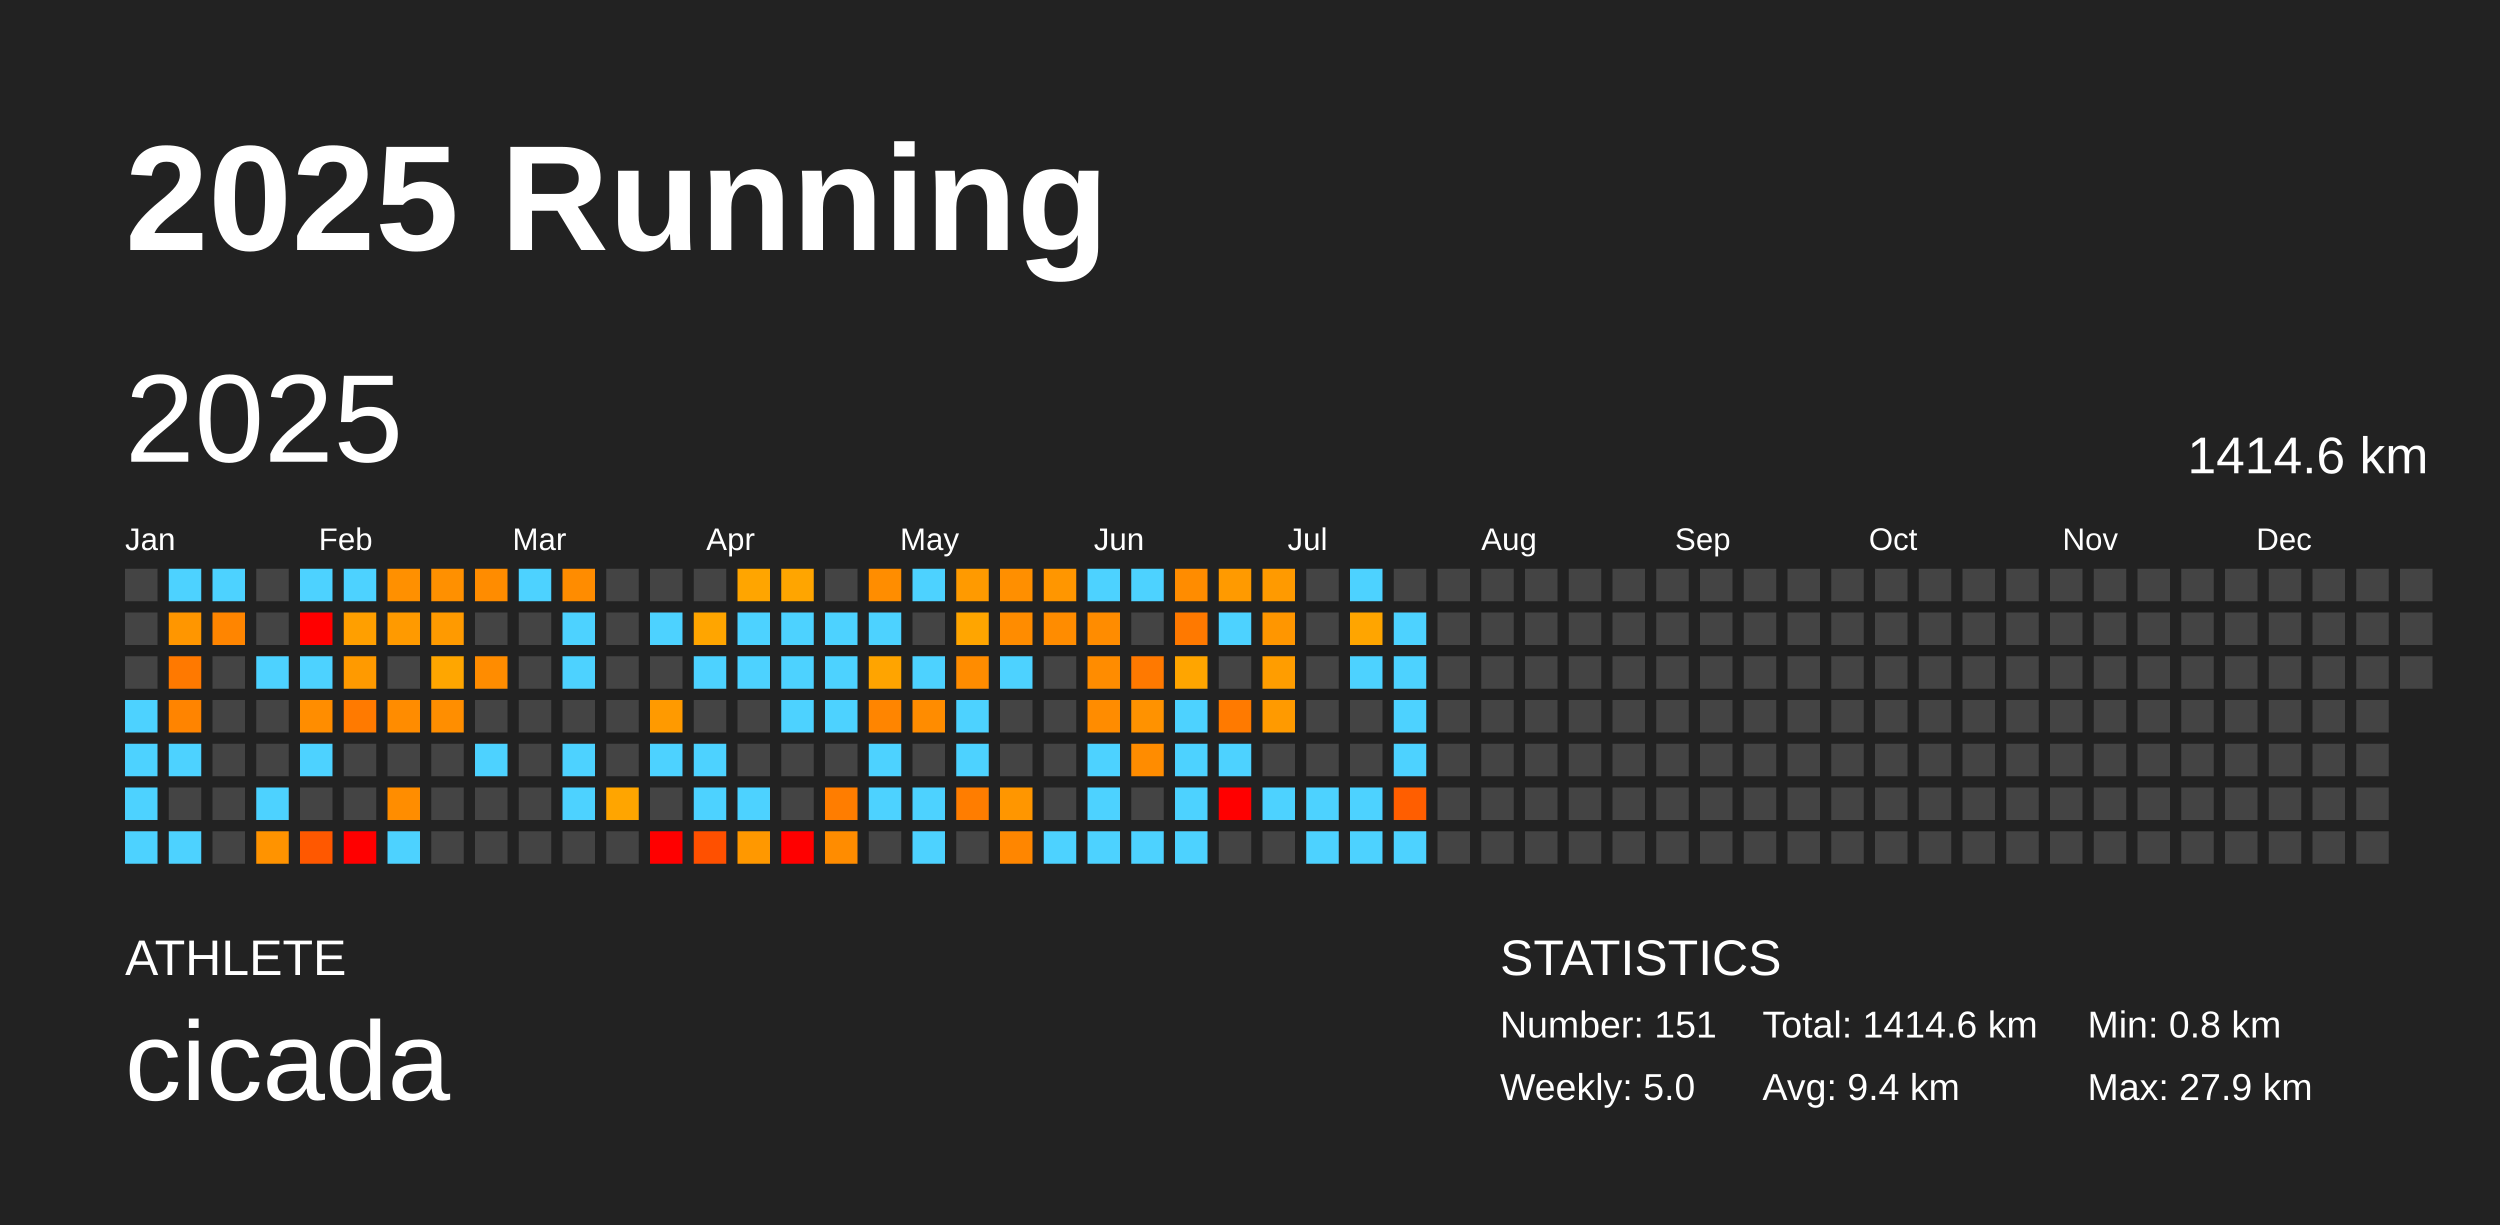
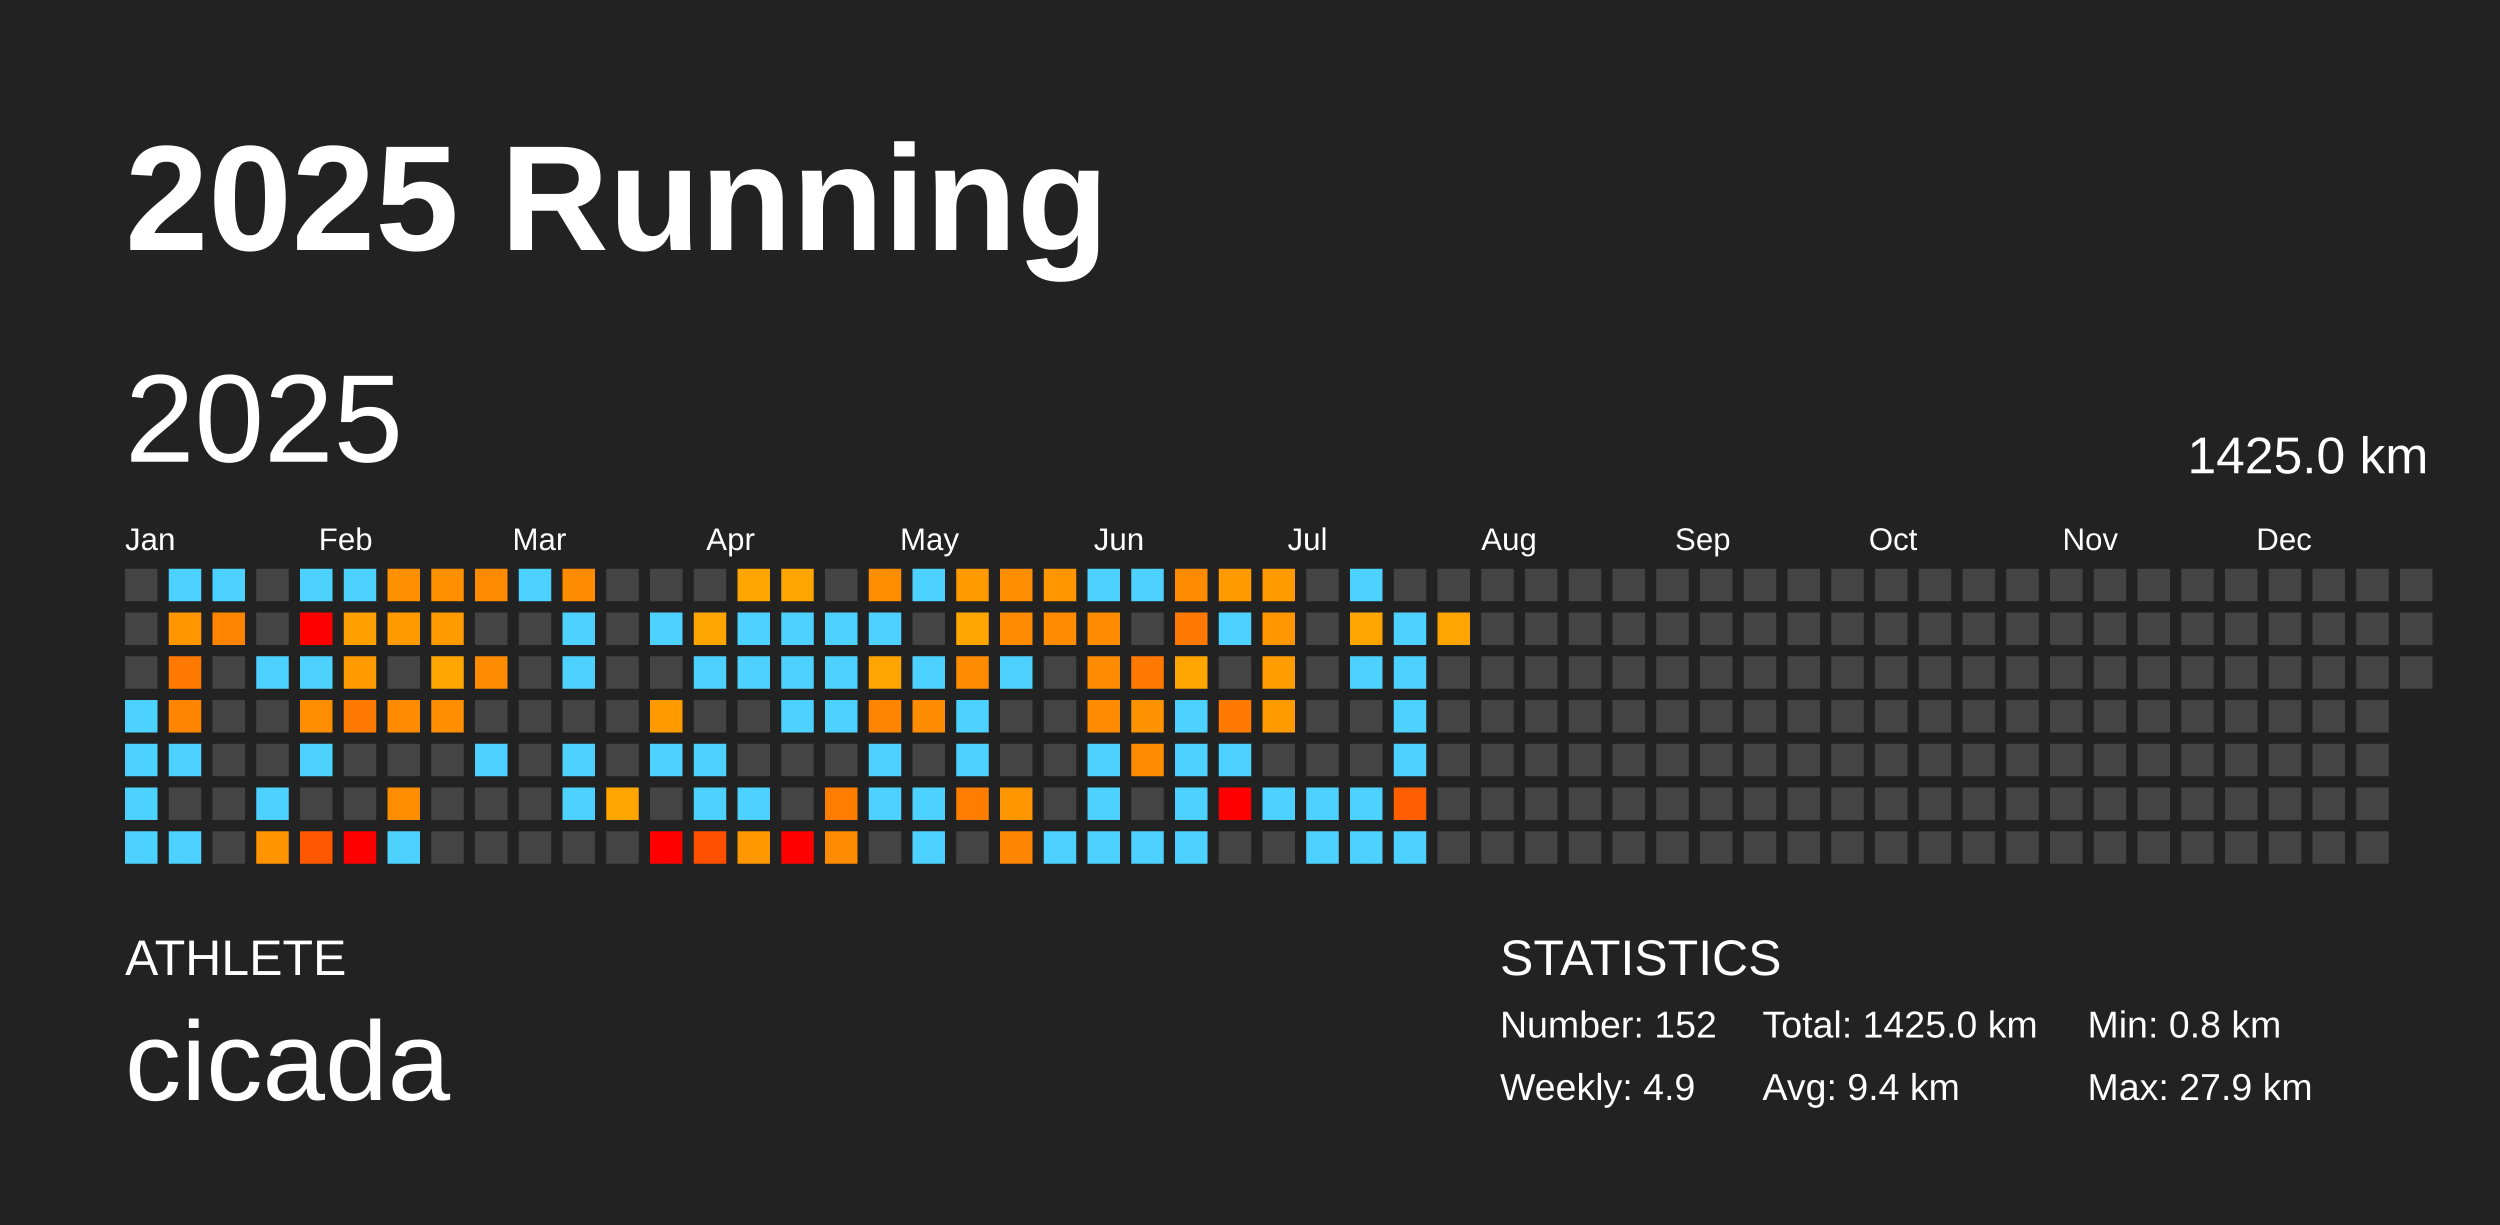
<svg xmlns="http://www.w3.org/2000/svg" baseProfile="full" height="98mm" version="1.1" viewBox="0,0,200,98" width="200mm">
  <defs />
  <rect fill="#222222" height="98" width="200" x="0" y="0" />
  <text fill="#FFFFFF" style="font-size:12px; font-family:Arial; font-weight:bold;" x="10" y="20">2025 Running</text>
  <text fill="#FFFFFF" style="font-size:4px; font-family:Arial" x="10" y="78">ATHLETE</text>
  <text fill="#FFFFFF" style="font-size:9px; font-family:Arial" x="10" y="88">cicada</text>
  <text fill="#FFFFFF" style="font-size:4px; font-family:Arial" x="120" y="78">STATISTICS</text>
-   <text fill="#FFFFFF" style="font-size:3px; font-family:Arial" x="120" y="83">Number: 151</text>
-   <text fill="#FFFFFF" style="font-size:3px; font-family:Arial" x="120" y="88">Weekly: 5.0</text>
-   <text fill="#FFFFFF" style="font-size:3px; font-family:Arial" x="141" y="83">Total: 1414.6 km</text>
+   <text fill="#FFFFFF" style="font-size:3px; font-family:Arial" x="120" y="83">Number: 152</text>
+   <text fill="#FFFFFF" style="font-size:3px; font-family:Arial" x="120" y="88">Weekly: 4.9</text>
+   <text fill="#FFFFFF" style="font-size:3px; font-family:Arial" x="141" y="83">Total: 1425.0 km</text>
  <text fill="#FFFFFF" style="font-size:3px; font-family:Arial" x="141" y="88">Avg: 9.4 km</text>
  <text fill="#FFFFFF" style="font-size:3px; font-family:Arial" x="167" y="83">Min: 0.8 km</text>
  <text fill="#FFFFFF" style="font-size:3px; font-family:Arial" x="167" y="88">Max: 27.9 km</text>
  <text dominant-baseline="hanging" fill="#FFFFFF" style="font-size:10.0px; font-family:Arial;" x="10" y="30">2025</text>
-   <text dominant-baseline="hanging" fill="#FFFFFF" style="font-size:4.125px; font-family:Arial;" x="175" y="35">1414.6 km</text>
+   <text dominant-baseline="hanging" fill="#FFFFFF" style="font-size:4.125px; font-family:Arial;" x="175" y="35">1425.0 km</text>
  <text fill="#FFFFFF" style="font-size:2.5px; font-family:Arial" x="10.0" y="44">Jan</text>
  <text fill="#FFFFFF" style="font-size:2.5px; font-family:Arial" x="25.5" y="44">Feb</text>
  <text fill="#FFFFFF" style="font-size:2.5px; font-family:Arial" x="41.0" y="44">Mar</text>
  <text fill="#FFFFFF" style="font-size:2.5px; font-family:Arial" x="56.5" y="44">Apr</text>
  <text fill="#FFFFFF" style="font-size:2.5px; font-family:Arial" x="72.0" y="44">May</text>
  <text fill="#FFFFFF" style="font-size:2.5px; font-family:Arial" x="87.5" y="44">Jun</text>
  <text fill="#FFFFFF" style="font-size:2.5px; font-family:Arial" x="103.0" y="44">Jul</text>
  <text fill="#FFFFFF" style="font-size:2.5px; font-family:Arial" x="118.5" y="44">Aug</text>
  <text fill="#FFFFFF" style="font-size:2.5px; font-family:Arial" x="134.0" y="44">Sep</text>
  <text fill="#FFFFFF" style="font-size:2.5px; font-family:Arial" x="149.5" y="44">Oct</text>
  <text fill="#FFFFFF" style="font-size:2.5px; font-family:Arial" x="165.0" y="44">Nov</text>
  <text fill="#FFFFFF" style="font-size:2.5px; font-family:Arial" x="180.5" y="44">Dec</text>
  <rect fill="#444444" height="2.6" width="2.6" x="10.0" y="45.5" />
  <rect fill="#444444" height="2.6" width="2.6" x="10.0" y="49.0" />
  <rect fill="#444444" height="2.6" width="2.6" x="10.0" y="52.5" />
  <rect fill="#4dd2ff" height="2.6" width="2.6" x="10.0" y="56.0" />
  <rect fill="#4dd2ff" height="2.6" width="2.6" x="10.0" y="59.5" />
  <rect fill="#4dd2ff" height="2.6" width="2.6" x="10.0" y="63.0" />
  <rect fill="#4dd2ff" height="2.6" width="2.6" x="10.0" y="66.5" />
  <rect fill="#4dd2ff" height="2.6" width="2.6" x="13.5" y="45.5" />
  <rect fill="#ff9600" height="2.6" width="2.6" x="13.5" y="49.0" />
  <rect fill="#ff7900" height="2.6" width="2.6" x="13.5" y="52.5" />
  <rect fill="#ff8400" height="2.6" width="2.6" x="13.5" y="56.0" />
  <rect fill="#4dd2ff" height="2.6" width="2.6" x="13.5" y="59.5" />
  <rect fill="#444444" height="2.6" width="2.6" x="13.5" y="63.0" />
  <rect fill="#4dd2ff" height="2.6" width="2.6" x="13.5" y="66.5" />
  <rect fill="#4dd2ff" height="2.6" width="2.6" x="17.0" y="45.5" />
  <rect fill="#ff8500" height="2.6" width="2.6" x="17.0" y="49.0" />
  <rect fill="#444444" height="2.6" width="2.6" x="17.0" y="52.5" />
  <rect fill="#444444" height="2.6" width="2.6" x="17.0" y="56.0" />
  <rect fill="#444444" height="2.6" width="2.6" x="17.0" y="59.5" />
  <rect fill="#444444" height="2.6" width="2.6" x="17.0" y="63.0" />
  <rect fill="#444444" height="2.6" width="2.6" x="17.0" y="66.5" />
  <rect fill="#444444" height="2.6" width="2.6" x="20.5" y="45.5" />
  <rect fill="#444444" height="2.6" width="2.6" x="20.5" y="49.0" />
  <rect fill="#4dd2ff" height="2.6" width="2.6" x="20.5" y="52.5" />
  <rect fill="#444444" height="2.6" width="2.6" x="20.5" y="56.0" />
  <rect fill="#444444" height="2.6" width="2.6" x="20.5" y="59.5" />
  <rect fill="#4dd2ff" height="2.6" width="2.6" x="20.5" y="63.0" />
  <rect fill="#ff9300" height="2.6" width="2.6" x="20.5" y="66.5" />
  <rect fill="#4dd2ff" height="2.6" width="2.6" x="24.0" y="45.5" />
  <rect fill="red" height="2.6" width="2.6" x="24.0" y="49.0" />
  <rect fill="#4dd2ff" height="2.6" width="2.6" x="24.0" y="52.5" />
  <rect fill="#ff8d00" height="2.6" width="2.6" x="24.0" y="56.0" />
  <rect fill="#4dd2ff" height="2.6" width="2.6" x="24.0" y="59.5" />
  <rect fill="#444444" height="2.6" width="2.6" x="24.0" y="63.0" />
  <rect fill="#ff5800" height="2.6" width="2.6" x="24.0" y="66.5" />
  <rect fill="#4dd2ff" height="2.6" width="2.6" x="27.5" y="45.5" />
  <rect fill="#ff9f00" height="2.6" width="2.6" x="27.5" y="49.0" />
  <rect fill="#ff9a00" height="2.6" width="2.6" x="27.5" y="52.5" />
  <rect fill="#ff7a00" height="2.6" width="2.6" x="27.5" y="56.0" />
  <rect fill="#444444" height="2.6" width="2.6" x="27.5" y="59.5" />
  <rect fill="#444444" height="2.6" width="2.6" x="27.5" y="63.0" />
  <rect fill="red" height="2.6" width="2.6" x="27.5" y="66.5" />
  <rect fill="#ff9000" height="2.6" width="2.6" x="31.0" y="45.5" />
  <rect fill="#ff9a00" height="2.6" width="2.6" x="31.0" y="49.0" />
  <rect fill="#444444" height="2.6" width="2.6" x="31.0" y="52.5" />
  <rect fill="#ff8c00" height="2.6" width="2.6" x="31.0" y="56.0" />
  <rect fill="#444444" height="2.6" width="2.6" x="31.0" y="59.5" />
  <rect fill="#ff8d00" height="2.6" width="2.6" x="31.0" y="63.0" />
  <rect fill="#4dd2ff" height="2.6" width="2.6" x="31.0" y="66.5" />
  <rect fill="#ff9000" height="2.6" width="2.6" x="34.5" y="45.5" />
  <rect fill="#ff9a00" height="2.6" width="2.6" x="34.5" y="49.0" />
  <rect fill="#ffa600" height="2.6" width="2.6" x="34.5" y="52.5" />
  <rect fill="#ff8e00" height="2.6" width="2.6" x="34.5" y="56.0" />
  <rect fill="#444444" height="2.6" width="2.6" x="34.5" y="59.5" />
  <rect fill="#444444" height="2.6" width="2.6" x="34.5" y="63.0" />
  <rect fill="#444444" height="2.6" width="2.6" x="34.5" y="66.5" />
  <rect fill="#ff8c00" height="2.6" width="2.6" x="38.0" y="45.5" />
  <rect fill="#444444" height="2.6" width="2.6" x="38.0" y="49.0" />
  <rect fill="#ff8c00" height="2.6" width="2.6" x="38.0" y="52.5" />
  <rect fill="#444444" height="2.6" width="2.6" x="38.0" y="56.0" />
  <rect fill="#4dd2ff" height="2.6" width="2.6" x="38.0" y="59.5" />
  <rect fill="#444444" height="2.6" width="2.6" x="38.0" y="63.0" />
  <rect fill="#444444" height="2.6" width="2.6" x="38.0" y="66.5" />
  <rect fill="#4dd2ff" height="2.6" width="2.6" x="41.5" y="45.5" />
  <rect fill="#444444" height="2.6" width="2.6" x="41.5" y="49.0" />
  <rect fill="#444444" height="2.6" width="2.6" x="41.5" y="52.5" />
  <rect fill="#444444" height="2.6" width="2.6" x="41.5" y="56.0" />
  <rect fill="#444444" height="2.6" width="2.6" x="41.5" y="59.5" />
  <rect fill="#444444" height="2.6" width="2.6" x="41.5" y="63.0" />
  <rect fill="#444444" height="2.6" width="2.6" x="41.5" y="66.5" />
  <rect fill="#ff8c00" height="2.6" width="2.6" x="45.0" y="45.5" />
  <rect fill="#4dd2ff" height="2.6" width="2.6" x="45.0" y="49.0" />
  <rect fill="#4dd2ff" height="2.6" width="2.6" x="45.0" y="52.5" />
  <rect fill="#444444" height="2.6" width="2.6" x="45.0" y="56.0" />
  <rect fill="#4dd2ff" height="2.6" width="2.6" x="45.0" y="59.5" />
  <rect fill="#4dd2ff" height="2.6" width="2.6" x="45.0" y="63.0" />
  <rect fill="#444444" height="2.6" width="2.6" x="45.0" y="66.5" />
  <rect fill="#444444" height="2.6" width="2.6" x="48.5" y="45.5" />
  <rect fill="#444444" height="2.6" width="2.6" x="48.5" y="49.0" />
  <rect fill="#444444" height="2.6" width="2.6" x="48.5" y="52.5" />
  <rect fill="#444444" height="2.6" width="2.6" x="48.5" y="56.0" />
  <rect fill="#444444" height="2.6" width="2.6" x="48.5" y="59.5" />
  <rect fill="#ffa500" height="2.6" width="2.6" x="48.5" y="63.0" />
  <rect fill="#444444" height="2.6" width="2.6" x="48.5" y="66.5" />
  <rect fill="#444444" height="2.6" width="2.6" x="52.0" y="45.5" />
  <rect fill="#4dd2ff" height="2.6" width="2.6" x="52.0" y="49.0" />
  <rect fill="#444444" height="2.6" width="2.6" x="52.0" y="52.5" />
  <rect fill="#ff9a00" height="2.6" width="2.6" x="52.0" y="56.0" />
  <rect fill="#4dd2ff" height="2.6" width="2.6" x="52.0" y="59.5" />
  <rect fill="#444444" height="2.6" width="2.6" x="52.0" y="63.0" />
  <rect fill="red" height="2.6" width="2.6" x="52.0" y="66.5" />
  <rect fill="#444444" height="2.6" width="2.6" x="55.5" y="45.5" />
  <rect fill="#ffa500" height="2.6" width="2.6" x="55.5" y="49.0" />
  <rect fill="#4dd2ff" height="2.6" width="2.6" x="55.5" y="52.5" />
  <rect fill="#444444" height="2.6" width="2.6" x="55.5" y="56.0" />
  <rect fill="#4dd2ff" height="2.6" width="2.6" x="55.5" y="59.5" />
  <rect fill="#4dd2ff" height="2.6" width="2.6" x="55.5" y="63.0" />
  <rect fill="#ff5000" height="2.6" width="2.6" x="55.5" y="66.5" />
  <rect fill="#ffa500" height="2.6" width="2.6" x="59.0" y="45.5" />
  <rect fill="#4dd2ff" height="2.6" width="2.6" x="59.0" y="49.0" />
  <rect fill="#4dd2ff" height="2.6" width="2.6" x="59.0" y="52.5" />
  <rect fill="#444444" height="2.6" width="2.6" x="59.0" y="56.0" />
  <rect fill="#444444" height="2.6" width="2.6" x="59.0" y="59.5" />
  <rect fill="#4dd2ff" height="2.6" width="2.6" x="59.0" y="63.0" />
  <rect fill="#ff9800" height="2.6" width="2.6" x="59.0" y="66.5" />
  <rect fill="#ffa500" height="2.6" width="2.6" x="62.5" y="45.5" />
  <rect fill="#4dd2ff" height="2.6" width="2.6" x="62.5" y="49.0" />
  <rect fill="#4dd2ff" height="2.6" width="2.6" x="62.5" y="52.5" />
  <rect fill="#4dd2ff" height="2.6" width="2.6" x="62.5" y="56.0" />
  <rect fill="#444444" height="2.6" width="2.6" x="62.5" y="59.5" />
  <rect fill="#444444" height="2.6" width="2.6" x="62.5" y="63.0" />
  <rect fill="red" height="2.6" width="2.6" x="62.5" y="66.5" />
  <rect fill="#444444" height="2.6" width="2.6" x="66.0" y="45.5" />
  <rect fill="#4dd2ff" height="2.6" width="2.6" x="66.0" y="49.0" />
  <rect fill="#4dd2ff" height="2.6" width="2.6" x="66.0" y="52.5" />
  <rect fill="#4dd2ff" height="2.6" width="2.6" x="66.0" y="56.0" />
  <rect fill="#444444" height="2.6" width="2.6" x="66.0" y="59.5" />
  <rect fill="#ff7d00" height="2.6" width="2.6" x="66.0" y="63.0" />
  <rect fill="#ff8c00" height="2.6" width="2.6" x="66.0" y="66.5" />
  <rect fill="#ff8d00" height="2.6" width="2.6" x="69.5" y="45.5" />
  <rect fill="#4dd2ff" height="2.6" width="2.6" x="69.5" y="49.0" />
  <rect fill="#ffa400" height="2.6" width="2.6" x="69.5" y="52.5" />
  <rect fill="#ff8500" height="2.6" width="2.6" x="69.5" y="56.0" />
  <rect fill="#4dd2ff" height="2.6" width="2.6" x="69.5" y="59.5" />
  <rect fill="#4dd2ff" height="2.6" width="2.6" x="69.5" y="63.0" />
  <rect fill="#444444" height="2.6" width="2.6" x="69.5" y="66.5" />
  <rect fill="#4dd2ff" height="2.6" width="2.6" x="73.0" y="45.5" />
  <rect fill="#444444" height="2.6" width="2.6" x="73.0" y="49.0" />
  <rect fill="#4dd2ff" height="2.6" width="2.6" x="73.0" y="52.5" />
  <rect fill="#ff8c00" height="2.6" width="2.6" x="73.0" y="56.0" />
  <rect fill="#444444" height="2.6" width="2.6" x="73.0" y="59.5" />
  <rect fill="#4dd2ff" height="2.6" width="2.6" x="73.0" y="63.0" />
  <rect fill="#4dd2ff" height="2.6" width="2.6" x="73.0" y="66.5" />
  <rect fill="#ff9a00" height="2.6" width="2.6" x="76.5" y="45.5" />
  <rect fill="#ffa500" height="2.6" width="2.6" x="76.5" y="49.0" />
  <rect fill="#ff8c00" height="2.6" width="2.6" x="76.5" y="52.5" />
  <rect fill="#4dd2ff" height="2.6" width="2.6" x="76.5" y="56.0" />
  <rect fill="#4dd2ff" height="2.6" width="2.6" x="76.5" y="59.5" />
  <rect fill="#ff7d00" height="2.6" width="2.6" x="76.5" y="63.0" />
  <rect fill="#444444" height="2.6" width="2.6" x="76.5" y="66.5" />
  <rect fill="#ff8f00" height="2.6" width="2.6" x="80.0" y="45.5" />
  <rect fill="#ff8c00" height="2.6" width="2.6" x="80.0" y="49.0" />
  <rect fill="#4dd2ff" height="2.6" width="2.6" x="80.0" y="52.5" />
  <rect fill="#444444" height="2.6" width="2.6" x="80.0" y="56.0" />
  <rect fill="#444444" height="2.6" width="2.6" x="80.0" y="59.5" />
  <rect fill="#ff9600" height="2.6" width="2.6" x="80.0" y="63.0" />
  <rect fill="#ff8600" height="2.6" width="2.6" x="80.0" y="66.5" />
  <rect fill="#ff9600" height="2.6" width="2.6" x="83.5" y="45.5" />
  <rect fill="#ff8c00" height="2.6" width="2.6" x="83.5" y="49.0" />
  <rect fill="#444444" height="2.6" width="2.6" x="83.5" y="52.5" />
  <rect fill="#444444" height="2.6" width="2.6" x="83.5" y="56.0" />
  <rect fill="#444444" height="2.6" width="2.6" x="83.5" y="59.5" />
  <rect fill="#444444" height="2.6" width="2.6" x="83.5" y="63.0" />
  <rect fill="#4dd2ff" height="2.6" width="2.6" x="83.5" y="66.5" />
  <rect fill="#4dd2ff" height="2.6" width="2.6" x="87.0" y="45.5" />
  <rect fill="#ff8c00" height="2.6" width="2.6" x="87.0" y="49.0" />
  <rect fill="#ff8c00" height="2.6" width="2.6" x="87.0" y="52.5" />
  <rect fill="#ff8c00" height="2.6" width="2.6" x="87.0" y="56.0" />
  <rect fill="#4dd2ff" height="2.6" width="2.6" x="87.0" y="59.5" />
  <rect fill="#4dd2ff" height="2.6" width="2.6" x="87.0" y="63.0" />
  <rect fill="#4dd2ff" height="2.6" width="2.6" x="87.0" y="66.5" />
  <rect fill="#4dd2ff" height="2.6" width="2.6" x="90.5" y="45.5" />
  <rect fill="#444444" height="2.6" width="2.6" x="90.5" y="49.0" />
  <rect fill="#ff7900" height="2.6" width="2.6" x="90.5" y="52.5" />
  <rect fill="#ff9200" height="2.6" width="2.6" x="90.5" y="56.0" />
  <rect fill="#ff8c00" height="2.6" width="2.6" x="90.5" y="59.5" />
  <rect fill="#444444" height="2.6" width="2.6" x="90.5" y="63.0" />
  <rect fill="#4dd2ff" height="2.6" width="2.6" x="90.5" y="66.5" />
  <rect fill="#ff8c00" height="2.6" width="2.6" x="94.0" y="45.5" />
  <rect fill="#ff7900" height="2.6" width="2.6" x="94.0" y="49.0" />
  <rect fill="#ffa500" height="2.6" width="2.6" x="94.0" y="52.5" />
  <rect fill="#4dd2ff" height="2.6" width="2.6" x="94.0" y="56.0" />
  <rect fill="#4dd2ff" height="2.6" width="2.6" x="94.0" y="59.5" />
  <rect fill="#4dd2ff" height="2.6" width="2.6" x="94.0" y="63.0" />
  <rect fill="#4dd2ff" height="2.6" width="2.6" x="94.0" y="66.5" />
  <rect fill="#ff9a00" height="2.6" width="2.6" x="97.5" y="45.5" />
  <rect fill="#4dd2ff" height="2.6" width="2.6" x="97.5" y="49.0" />
  <rect fill="#444444" height="2.6" width="2.6" x="97.5" y="52.5" />
  <rect fill="#ff7a00" height="2.6" width="2.6" x="97.5" y="56.0" />
  <rect fill="#4dd2ff" height="2.6" width="2.6" x="97.5" y="59.5" />
  <rect fill="red" height="2.6" width="2.6" x="97.5" y="63.0" />
  <rect fill="#444444" height="2.6" width="2.6" x="97.5" y="66.5" />
  <rect fill="#ff9a00" height="2.6" width="2.6" x="101.0" y="45.5" />
  <rect fill="#ff9600" height="2.6" width="2.6" x="101.0" y="49.0" />
  <rect fill="#ff9d00" height="2.6" width="2.6" x="101.0" y="52.5" />
  <rect fill="#ff9a00" height="2.6" width="2.6" x="101.0" y="56.0" />
  <rect fill="#444444" height="2.6" width="2.6" x="101.0" y="59.5" />
  <rect fill="#4dd2ff" height="2.6" width="2.6" x="101.0" y="63.0" />
  <rect fill="#444444" height="2.6" width="2.6" x="101.0" y="66.5" />
  <rect fill="#444444" height="2.6" width="2.6" x="104.5" y="45.5" />
  <rect fill="#444444" height="2.6" width="2.6" x="104.5" y="49.0" />
  <rect fill="#444444" height="2.6" width="2.6" x="104.5" y="52.5" />
  <rect fill="#444444" height="2.6" width="2.6" x="104.5" y="56.0" />
  <rect fill="#444444" height="2.6" width="2.6" x="104.5" y="59.5" />
  <rect fill="#4dd2ff" height="2.6" width="2.6" x="104.5" y="63.0" />
  <rect fill="#4dd2ff" height="2.6" width="2.6" x="104.5" y="66.5" />
  <rect fill="#4dd2ff" height="2.6" width="2.6" x="108.0" y="45.5" />
  <rect fill="#ffa500" height="2.6" width="2.6" x="108.0" y="49.0" />
  <rect fill="#4dd2ff" height="2.6" width="2.6" x="108.0" y="52.5" />
  <rect fill="#444444" height="2.6" width="2.6" x="108.0" y="56.0" />
  <rect fill="#444444" height="2.6" width="2.6" x="108.0" y="59.5" />
  <rect fill="#4dd2ff" height="2.6" width="2.6" x="108.0" y="63.0" />
  <rect fill="#4dd2ff" height="2.6" width="2.6" x="108.0" y="66.5" />
  <rect fill="#444444" height="2.6" width="2.6" x="111.5" y="45.5" />
  <rect fill="#4dd2ff" height="2.6" width="2.6" x="111.5" y="49.0" />
  <rect fill="#4dd2ff" height="2.6" width="2.6" x="111.5" y="52.5" />
  <rect fill="#4dd2ff" height="2.6" width="2.6" x="111.5" y="56.0" />
  <rect fill="#4dd2ff" height="2.6" width="2.6" x="111.5" y="59.5" />
  <rect fill="#ff5e00" height="2.6" width="2.6" x="111.5" y="63.0" />
  <rect fill="#4dd2ff" height="2.6" width="2.6" x="111.5" y="66.5" />
  <rect fill="#444444" height="2.6" width="2.6" x="115.0" y="45.5" />
-   <rect fill="#444444" height="2.6" width="2.6" x="115.0" y="49.0" />
+   <rect fill="#ffa400" height="2.6" width="2.6" x="115.0" y="49.0" />
  <rect fill="#444444" height="2.6" width="2.6" x="115.0" y="52.5" />
  <rect fill="#444444" height="2.6" width="2.6" x="115.0" y="56.0" />
  <rect fill="#444444" height="2.6" width="2.6" x="115.0" y="59.5" />
  <rect fill="#444444" height="2.6" width="2.6" x="115.0" y="63.0" />
  <rect fill="#444444" height="2.6" width="2.6" x="115.0" y="66.5" />
  <rect fill="#444444" height="2.6" width="2.6" x="118.5" y="45.5" />
  <rect fill="#444444" height="2.6" width="2.6" x="118.5" y="49.0" />
  <rect fill="#444444" height="2.6" width="2.6" x="118.5" y="52.5" />
  <rect fill="#444444" height="2.6" width="2.6" x="118.5" y="56.0" />
  <rect fill="#444444" height="2.6" width="2.6" x="118.5" y="59.5" />
  <rect fill="#444444" height="2.6" width="2.6" x="118.5" y="63.0" />
  <rect fill="#444444" height="2.6" width="2.6" x="118.5" y="66.5" />
  <rect fill="#444444" height="2.6" width="2.6" x="122.0" y="45.5" />
  <rect fill="#444444" height="2.6" width="2.6" x="122.0" y="49.0" />
  <rect fill="#444444" height="2.6" width="2.6" x="122.0" y="52.5" />
  <rect fill="#444444" height="2.6" width="2.6" x="122.0" y="56.0" />
  <rect fill="#444444" height="2.6" width="2.6" x="122.0" y="59.5" />
  <rect fill="#444444" height="2.6" width="2.6" x="122.0" y="63.0" />
  <rect fill="#444444" height="2.6" width="2.6" x="122.0" y="66.5" />
  <rect fill="#444444" height="2.6" width="2.6" x="125.5" y="45.5" />
  <rect fill="#444444" height="2.6" width="2.6" x="125.5" y="49.0" />
  <rect fill="#444444" height="2.6" width="2.6" x="125.5" y="52.5" />
  <rect fill="#444444" height="2.6" width="2.6" x="125.5" y="56.0" />
  <rect fill="#444444" height="2.6" width="2.6" x="125.5" y="59.5" />
  <rect fill="#444444" height="2.6" width="2.6" x="125.5" y="63.0" />
  <rect fill="#444444" height="2.6" width="2.6" x="125.5" y="66.5" />
  <rect fill="#444444" height="2.6" width="2.6" x="129.0" y="45.5" />
  <rect fill="#444444" height="2.6" width="2.6" x="129.0" y="49.0" />
  <rect fill="#444444" height="2.6" width="2.6" x="129.0" y="52.5" />
  <rect fill="#444444" height="2.6" width="2.6" x="129.0" y="56.0" />
  <rect fill="#444444" height="2.6" width="2.6" x="129.0" y="59.5" />
  <rect fill="#444444" height="2.6" width="2.6" x="129.0" y="63.0" />
  <rect fill="#444444" height="2.6" width="2.6" x="129.0" y="66.5" />
  <rect fill="#444444" height="2.6" width="2.6" x="132.5" y="45.5" />
  <rect fill="#444444" height="2.6" width="2.6" x="132.5" y="49.0" />
  <rect fill="#444444" height="2.6" width="2.6" x="132.5" y="52.5" />
  <rect fill="#444444" height="2.6" width="2.6" x="132.5" y="56.0" />
  <rect fill="#444444" height="2.6" width="2.6" x="132.5" y="59.5" />
  <rect fill="#444444" height="2.6" width="2.6" x="132.5" y="63.0" />
  <rect fill="#444444" height="2.6" width="2.6" x="132.5" y="66.5" />
  <rect fill="#444444" height="2.6" width="2.6" x="136.0" y="45.5" />
  <rect fill="#444444" height="2.6" width="2.6" x="136.0" y="49.0" />
  <rect fill="#444444" height="2.6" width="2.6" x="136.0" y="52.5" />
  <rect fill="#444444" height="2.6" width="2.6" x="136.0" y="56.0" />
  <rect fill="#444444" height="2.6" width="2.6" x="136.0" y="59.5" />
  <rect fill="#444444" height="2.6" width="2.6" x="136.0" y="63.0" />
  <rect fill="#444444" height="2.6" width="2.6" x="136.0" y="66.5" />
  <rect fill="#444444" height="2.6" width="2.6" x="139.5" y="45.5" />
  <rect fill="#444444" height="2.6" width="2.6" x="139.5" y="49.0" />
  <rect fill="#444444" height="2.6" width="2.6" x="139.5" y="52.5" />
  <rect fill="#444444" height="2.6" width="2.6" x="139.5" y="56.0" />
  <rect fill="#444444" height="2.6" width="2.6" x="139.5" y="59.5" />
  <rect fill="#444444" height="2.6" width="2.6" x="139.5" y="63.0" />
  <rect fill="#444444" height="2.6" width="2.6" x="139.5" y="66.5" />
  <rect fill="#444444" height="2.6" width="2.6" x="143.0" y="45.5" />
  <rect fill="#444444" height="2.6" width="2.6" x="143.0" y="49.0" />
  <rect fill="#444444" height="2.6" width="2.6" x="143.0" y="52.5" />
  <rect fill="#444444" height="2.6" width="2.6" x="143.0" y="56.0" />
  <rect fill="#444444" height="2.6" width="2.6" x="143.0" y="59.5" />
  <rect fill="#444444" height="2.6" width="2.6" x="143.0" y="63.0" />
  <rect fill="#444444" height="2.6" width="2.6" x="143.0" y="66.5" />
  <rect fill="#444444" height="2.6" width="2.6" x="146.5" y="45.5" />
  <rect fill="#444444" height="2.6" width="2.6" x="146.5" y="49.0" />
  <rect fill="#444444" height="2.6" width="2.6" x="146.5" y="52.5" />
  <rect fill="#444444" height="2.6" width="2.6" x="146.5" y="56.0" />
  <rect fill="#444444" height="2.6" width="2.6" x="146.5" y="59.5" />
  <rect fill="#444444" height="2.6" width="2.6" x="146.5" y="63.0" />
  <rect fill="#444444" height="2.6" width="2.6" x="146.5" y="66.5" />
  <rect fill="#444444" height="2.6" width="2.6" x="150.0" y="45.5" />
  <rect fill="#444444" height="2.6" width="2.6" x="150.0" y="49.0" />
  <rect fill="#444444" height="2.6" width="2.6" x="150.0" y="52.5" />
  <rect fill="#444444" height="2.6" width="2.6" x="150.0" y="56.0" />
  <rect fill="#444444" height="2.6" width="2.6" x="150.0" y="59.5" />
  <rect fill="#444444" height="2.6" width="2.6" x="150.0" y="63.0" />
  <rect fill="#444444" height="2.6" width="2.6" x="150.0" y="66.5" />
  <rect fill="#444444" height="2.6" width="2.6" x="153.5" y="45.5" />
  <rect fill="#444444" height="2.6" width="2.6" x="153.5" y="49.0" />
  <rect fill="#444444" height="2.6" width="2.6" x="153.5" y="52.5" />
  <rect fill="#444444" height="2.6" width="2.6" x="153.5" y="56.0" />
  <rect fill="#444444" height="2.6" width="2.6" x="153.5" y="59.5" />
  <rect fill="#444444" height="2.6" width="2.6" x="153.5" y="63.0" />
  <rect fill="#444444" height="2.6" width="2.6" x="153.5" y="66.5" />
  <rect fill="#444444" height="2.6" width="2.6" x="157.0" y="45.5" />
  <rect fill="#444444" height="2.6" width="2.6" x="157.0" y="49.0" />
  <rect fill="#444444" height="2.6" width="2.6" x="157.0" y="52.5" />
  <rect fill="#444444" height="2.6" width="2.6" x="157.0" y="56.0" />
  <rect fill="#444444" height="2.6" width="2.6" x="157.0" y="59.5" />
  <rect fill="#444444" height="2.6" width="2.6" x="157.0" y="63.0" />
  <rect fill="#444444" height="2.6" width="2.6" x="157.0" y="66.5" />
  <rect fill="#444444" height="2.6" width="2.6" x="160.5" y="45.5" />
  <rect fill="#444444" height="2.6" width="2.6" x="160.5" y="49.0" />
  <rect fill="#444444" height="2.6" width="2.6" x="160.5" y="52.5" />
  <rect fill="#444444" height="2.6" width="2.6" x="160.5" y="56.0" />
  <rect fill="#444444" height="2.6" width="2.6" x="160.5" y="59.5" />
  <rect fill="#444444" height="2.6" width="2.6" x="160.5" y="63.0" />
  <rect fill="#444444" height="2.6" width="2.6" x="160.5" y="66.5" />
  <rect fill="#444444" height="2.6" width="2.6" x="164.0" y="45.5" />
  <rect fill="#444444" height="2.6" width="2.6" x="164.0" y="49.0" />
  <rect fill="#444444" height="2.6" width="2.6" x="164.0" y="52.5" />
  <rect fill="#444444" height="2.6" width="2.6" x="164.0" y="56.0" />
  <rect fill="#444444" height="2.6" width="2.6" x="164.0" y="59.5" />
  <rect fill="#444444" height="2.6" width="2.6" x="164.0" y="63.0" />
  <rect fill="#444444" height="2.6" width="2.6" x="164.0" y="66.5" />
  <rect fill="#444444" height="2.6" width="2.6" x="167.5" y="45.5" />
  <rect fill="#444444" height="2.6" width="2.6" x="167.5" y="49.0" />
  <rect fill="#444444" height="2.6" width="2.6" x="167.5" y="52.5" />
  <rect fill="#444444" height="2.6" width="2.6" x="167.5" y="56.0" />
  <rect fill="#444444" height="2.6" width="2.6" x="167.5" y="59.5" />
  <rect fill="#444444" height="2.6" width="2.6" x="167.5" y="63.0" />
  <rect fill="#444444" height="2.6" width="2.6" x="167.5" y="66.5" />
  <rect fill="#444444" height="2.6" width="2.6" x="171.0" y="45.5" />
  <rect fill="#444444" height="2.6" width="2.6" x="171.0" y="49.0" />
  <rect fill="#444444" height="2.6" width="2.6" x="171.0" y="52.5" />
  <rect fill="#444444" height="2.6" width="2.6" x="171.0" y="56.0" />
  <rect fill="#444444" height="2.6" width="2.6" x="171.0" y="59.5" />
  <rect fill="#444444" height="2.6" width="2.6" x="171.0" y="63.0" />
  <rect fill="#444444" height="2.6" width="2.6" x="171.0" y="66.5" />
  <rect fill="#444444" height="2.6" width="2.6" x="174.5" y="45.5" />
  <rect fill="#444444" height="2.6" width="2.6" x="174.5" y="49.0" />
  <rect fill="#444444" height="2.6" width="2.6" x="174.5" y="52.5" />
  <rect fill="#444444" height="2.6" width="2.6" x="174.5" y="56.0" />
  <rect fill="#444444" height="2.6" width="2.6" x="174.5" y="59.5" />
  <rect fill="#444444" height="2.6" width="2.6" x="174.5" y="63.0" />
  <rect fill="#444444" height="2.6" width="2.6" x="174.5" y="66.5" />
  <rect fill="#444444" height="2.6" width="2.6" x="178.0" y="45.5" />
  <rect fill="#444444" height="2.6" width="2.6" x="178.0" y="49.0" />
  <rect fill="#444444" height="2.6" width="2.6" x="178.0" y="52.5" />
  <rect fill="#444444" height="2.6" width="2.6" x="178.0" y="56.0" />
  <rect fill="#444444" height="2.6" width="2.6" x="178.0" y="59.5" />
  <rect fill="#444444" height="2.6" width="2.6" x="178.0" y="63.0" />
  <rect fill="#444444" height="2.6" width="2.6" x="178.0" y="66.5" />
  <rect fill="#444444" height="2.6" width="2.6" x="181.5" y="45.5" />
  <rect fill="#444444" height="2.6" width="2.6" x="181.5" y="49.0" />
  <rect fill="#444444" height="2.6" width="2.6" x="181.5" y="52.5" />
  <rect fill="#444444" height="2.6" width="2.6" x="181.5" y="56.0" />
  <rect fill="#444444" height="2.6" width="2.6" x="181.5" y="59.5" />
  <rect fill="#444444" height="2.6" width="2.6" x="181.5" y="63.0" />
  <rect fill="#444444" height="2.6" width="2.6" x="181.5" y="66.5" />
  <rect fill="#444444" height="2.6" width="2.6" x="185.0" y="45.5" />
  <rect fill="#444444" height="2.6" width="2.6" x="185.0" y="49.0" />
  <rect fill="#444444" height="2.6" width="2.6" x="185.0" y="52.5" />
  <rect fill="#444444" height="2.6" width="2.6" x="185.0" y="56.0" />
  <rect fill="#444444" height="2.6" width="2.6" x="185.0" y="59.5" />
  <rect fill="#444444" height="2.6" width="2.6" x="185.0" y="63.0" />
  <rect fill="#444444" height="2.6" width="2.6" x="185.0" y="66.5" />
  <rect fill="#444444" height="2.6" width="2.6" x="188.5" y="45.5" />
  <rect fill="#444444" height="2.6" width="2.6" x="188.5" y="49.0" />
  <rect fill="#444444" height="2.6" width="2.6" x="188.5" y="52.5" />
  <rect fill="#444444" height="2.6" width="2.6" x="188.5" y="56.0" />
  <rect fill="#444444" height="2.6" width="2.6" x="188.5" y="59.5" />
  <rect fill="#444444" height="2.6" width="2.6" x="188.5" y="63.0" />
  <rect fill="#444444" height="2.6" width="2.6" x="188.5" y="66.5" />
  <rect fill="#444444" height="2.6" width="2.6" x="192.0" y="45.5" />
  <rect fill="#444444" height="2.6" width="2.6" x="192.0" y="49.0" />
  <rect fill="#444444" height="2.6" width="2.6" x="192.0" y="52.5" />
</svg>
